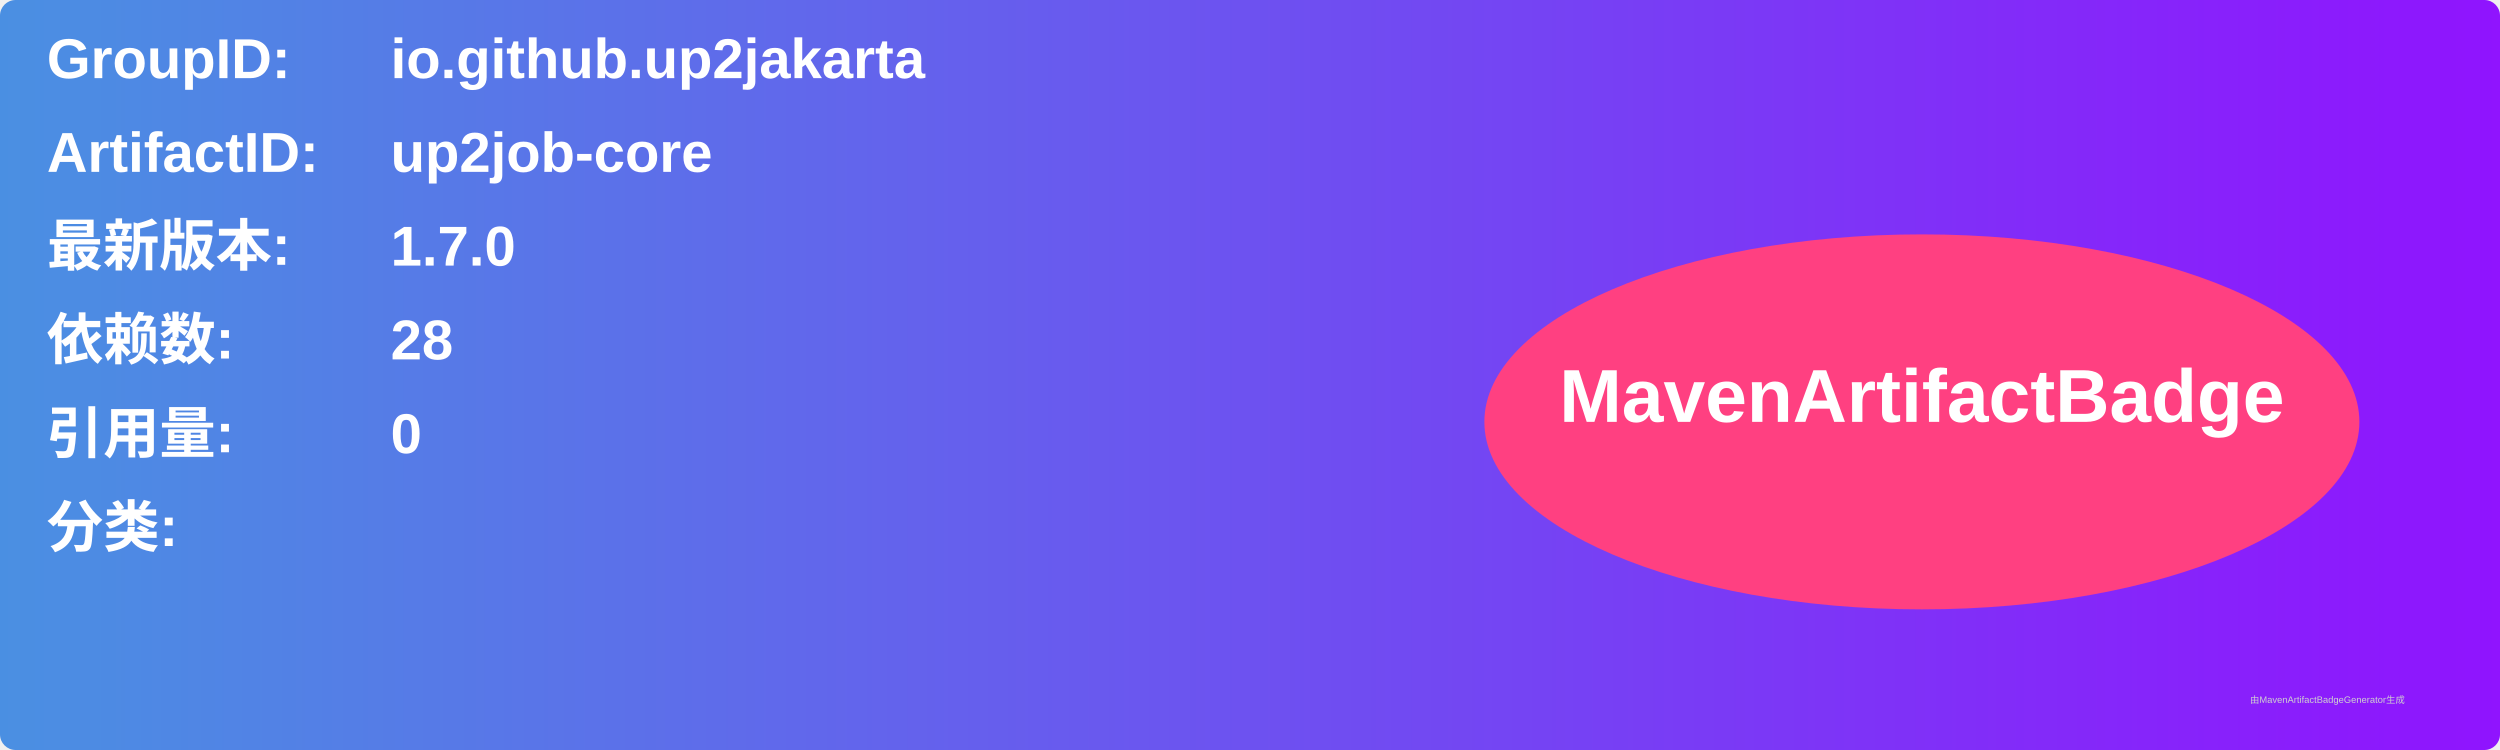
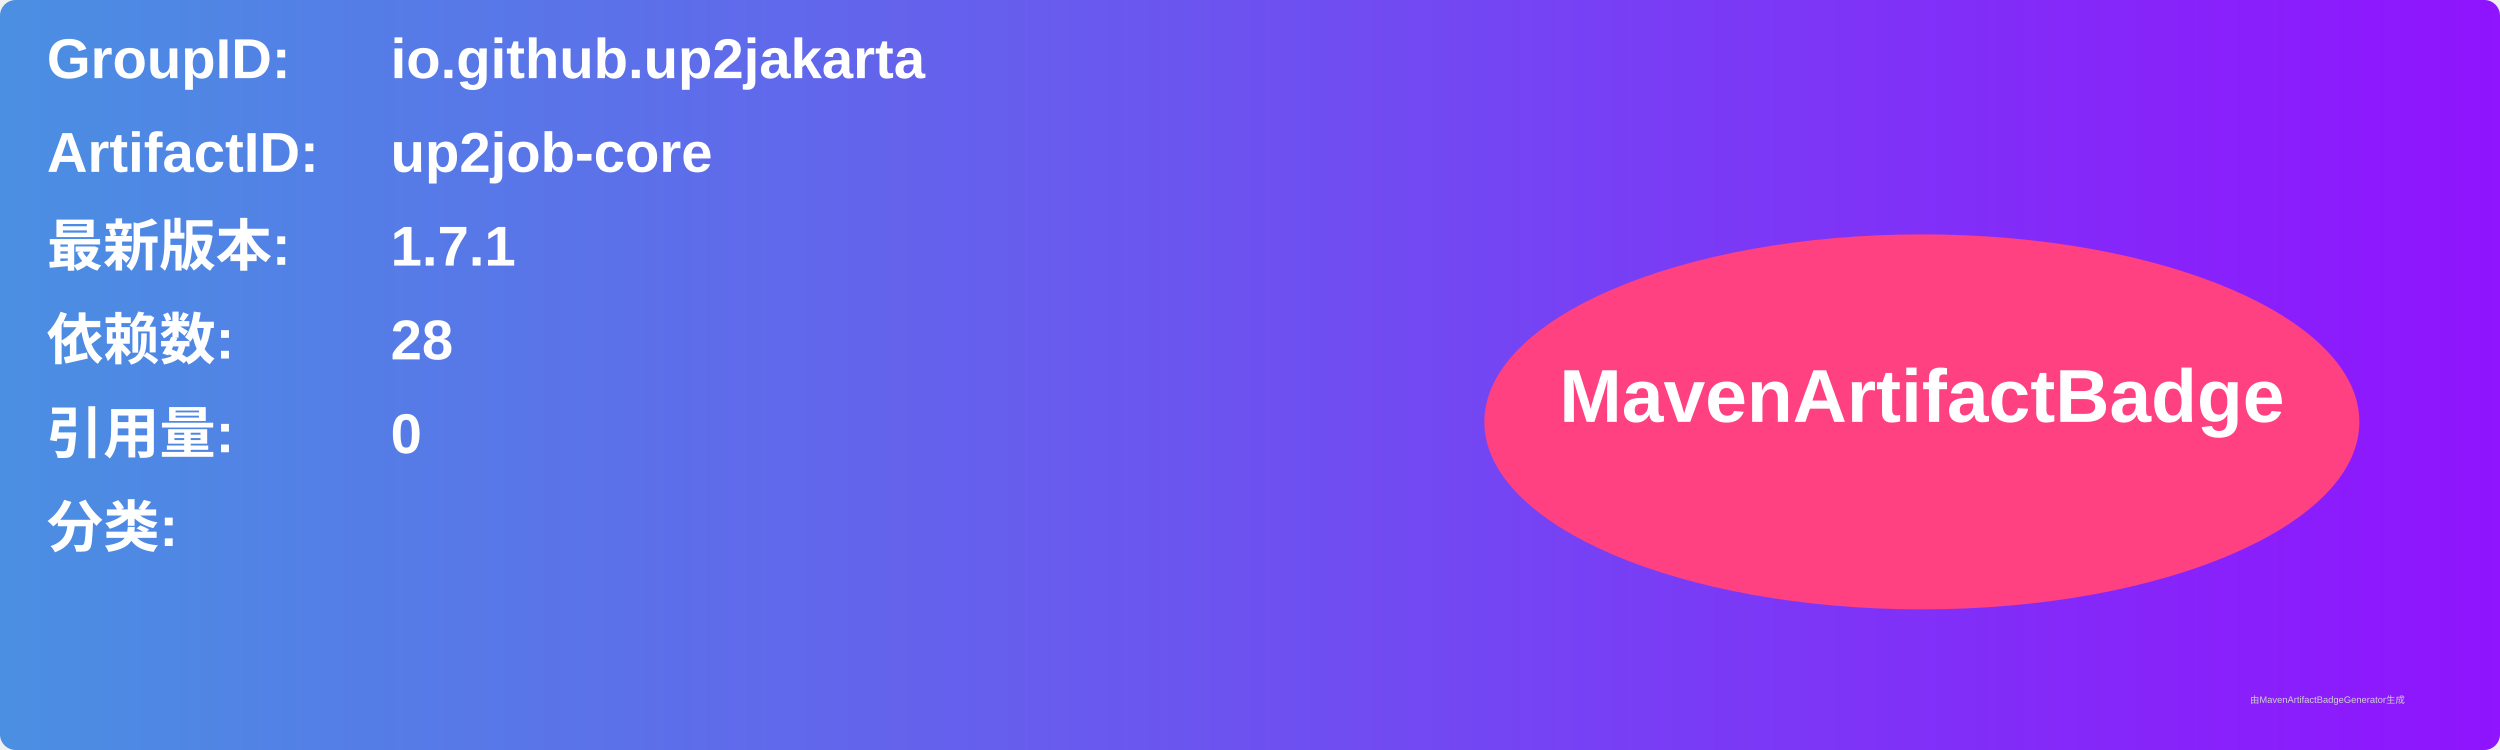
<svg xmlns="http://www.w3.org/2000/svg" width="800" height="240" viewBox="0 0 800 240">
  <linearGradient id="grad" x1="0%" y1="0%" x2="100%" y2="0%">
    <stop offset="0%" stop-color="#4a90e2" />
    <stop offset="100%" stop-color="#9013fe" />
  </linearGradient>
  <rect width="100%" height="100%" rx="5" ry="5" fill="url(#grad)" />
  <g transform="translate(15, 15)">
    <text x="0" y="10" font-family="Arial" font-size="18" fill="white" font-weight="bold" width="260">GroupID:</text>
    <text x="110" y="10" font-family="Arial" font-size="18" fill="white" font-weight="bold" width="460">io.github.up2jakarta</text>
    <text x="0" y="40" font-family="Arial" font-size="18" fill="white" font-weight="bold" width="260">ArtifactID:</text>
    <text x="110" y="40" font-family="Arial" font-size="18" fill="white" font-weight="bold" width="460">up2job-core</text>
    <text x="0" y="70" font-family="Arial" font-size="18" fill="white" font-weight="bold">最新版本:</text>
    <text x="110" y="70" font-family="Arial" font-size="18" fill="white" font-weight="bold">
-       <tspan font-weight="bold">1.7.0</tspan>
+       <tspan font-weight="bold">1.7.1</tspan>
    </text>
    <text x="0" y="100" font-family="Arial" font-size="18" fill="white" font-weight="bold">依赖数: </text>
    <text x="110" y="100" font-family="Arial" font-size="18" fill="white">
      <tspan font-weight="bold">28</tspan>
    </text>
    <text x="0" y="130" font-family="Arial" font-size="18" fill="white" font-weight="bold">引用量: </text>
    <text x="110" y="130" font-family="Arial" font-size="18" fill="white">
      <tspan font-weight="bold">0</tspan>
    </text>
    <text x="0" y="160" font-family="Arial" font-size="18" fill="white" font-weight="bold">分类:</text>
    <text x="10" y="190" font-family="Arial" font-size="10" fill="white">
      <tspan font-weight="bold" />
    </text>
    <ellipse cx="600" cy="120" rx="140" ry="60" fill="#ff4081" />
    <text x="600" y="120" text-anchor="middle" font-family="Arial" font-size="24" fill="white" font-weight="bold">MavenArtifactBadge</text>
  </g>
  <text x="720" y="225" font-family="Arial" font-size="3" fill="#d0d0d0">由MavenArtifactBadgeGenerator生成</text>
</svg>
